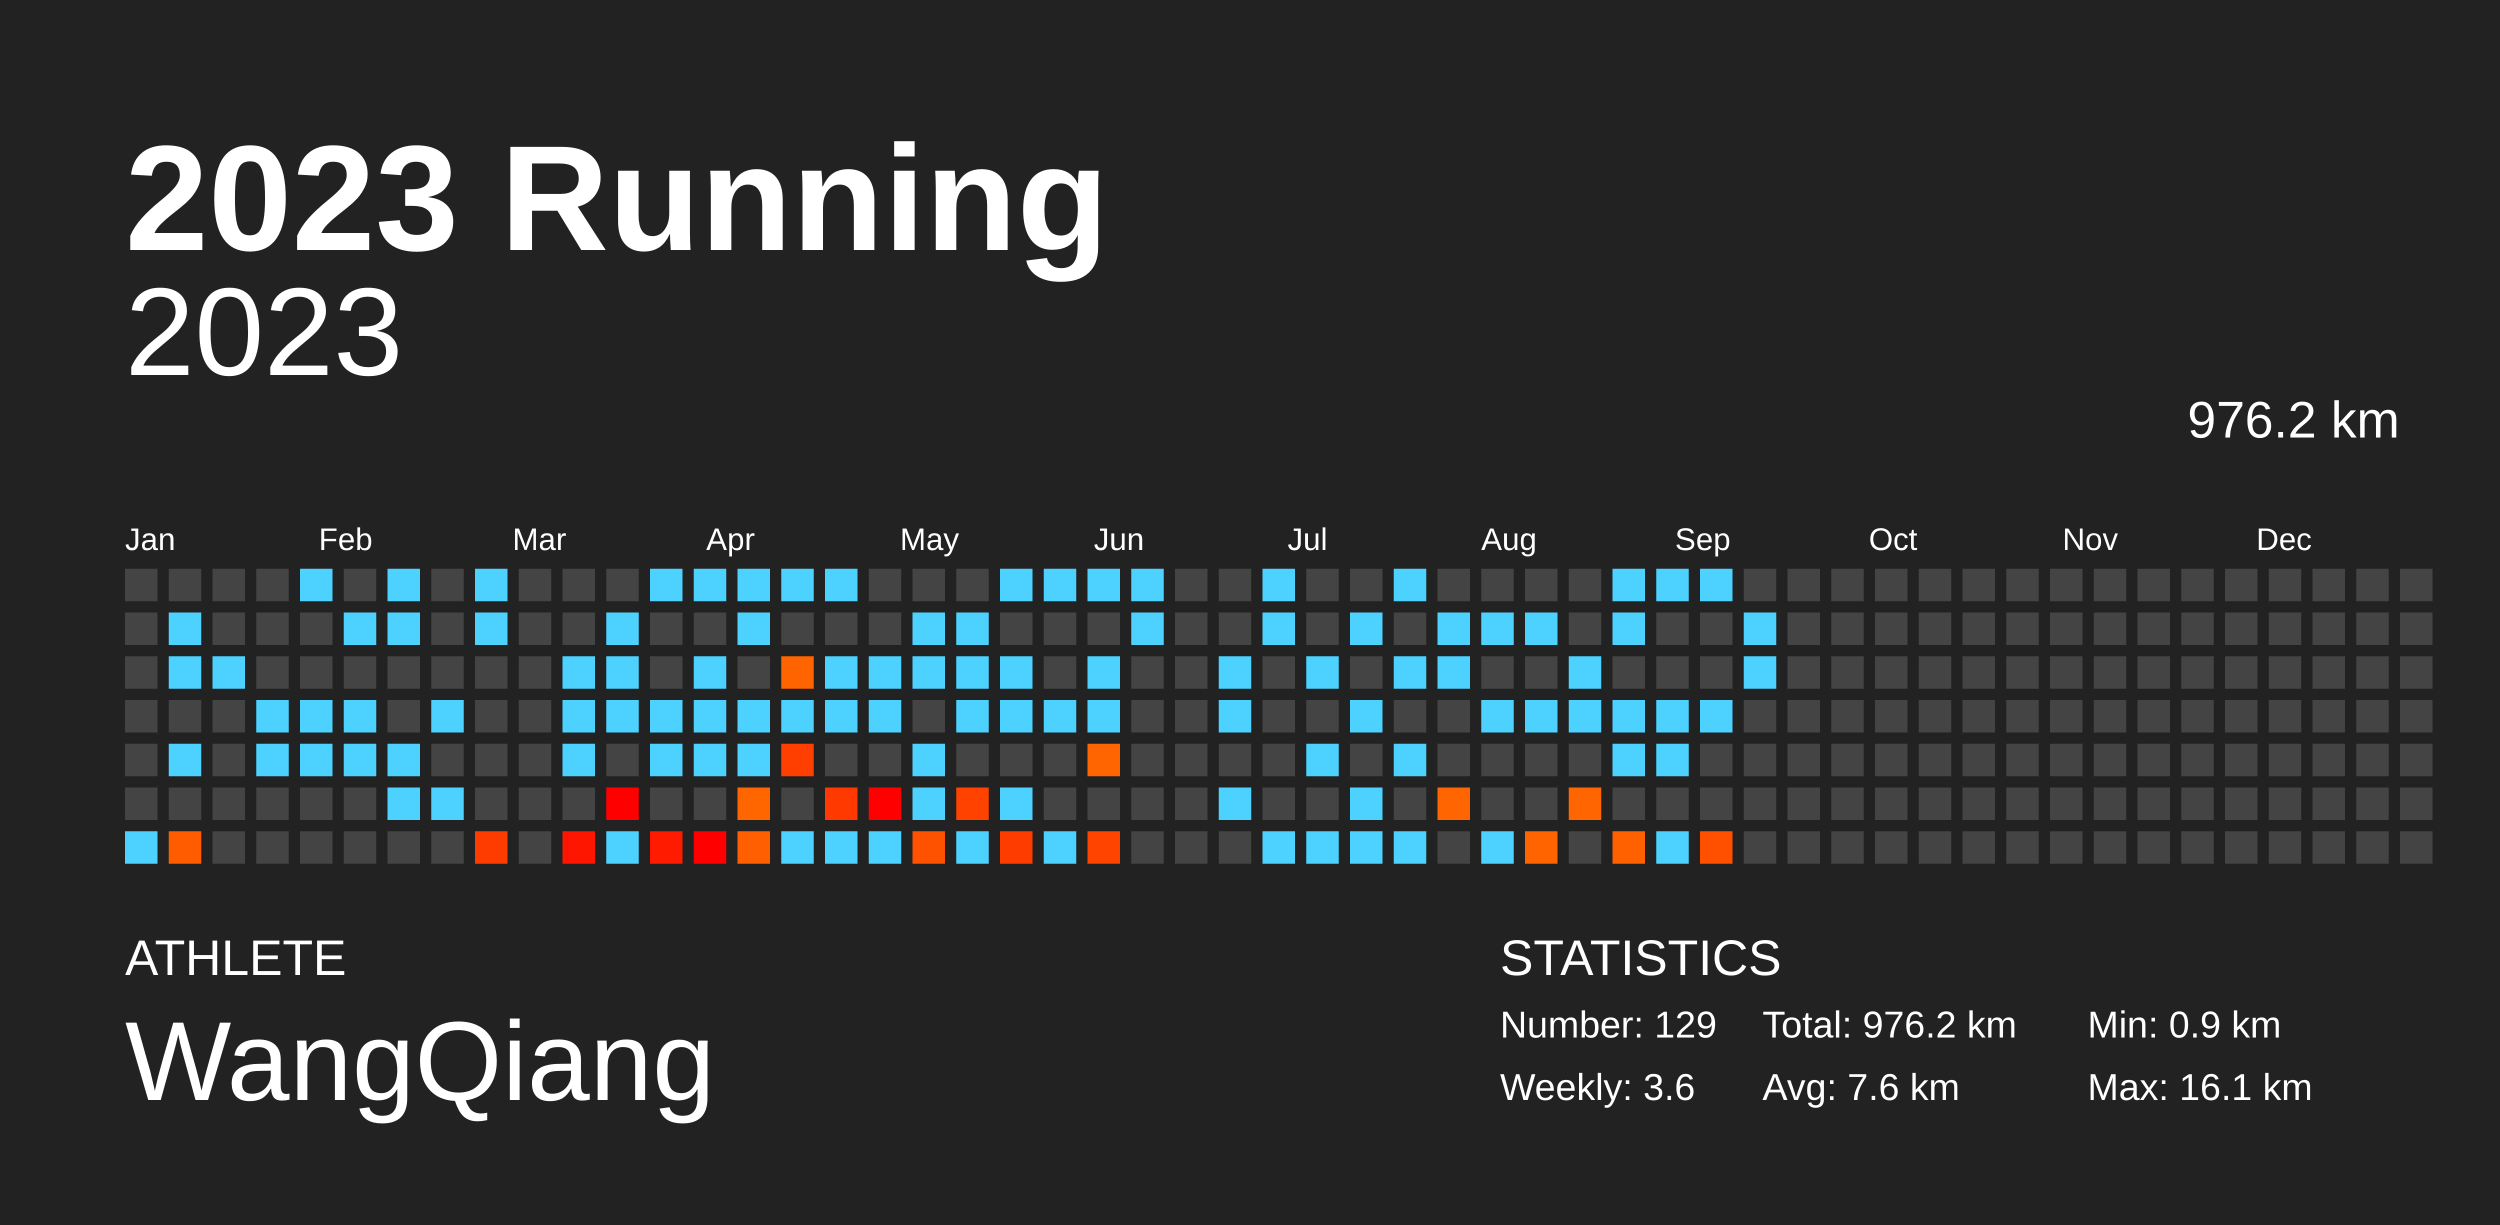
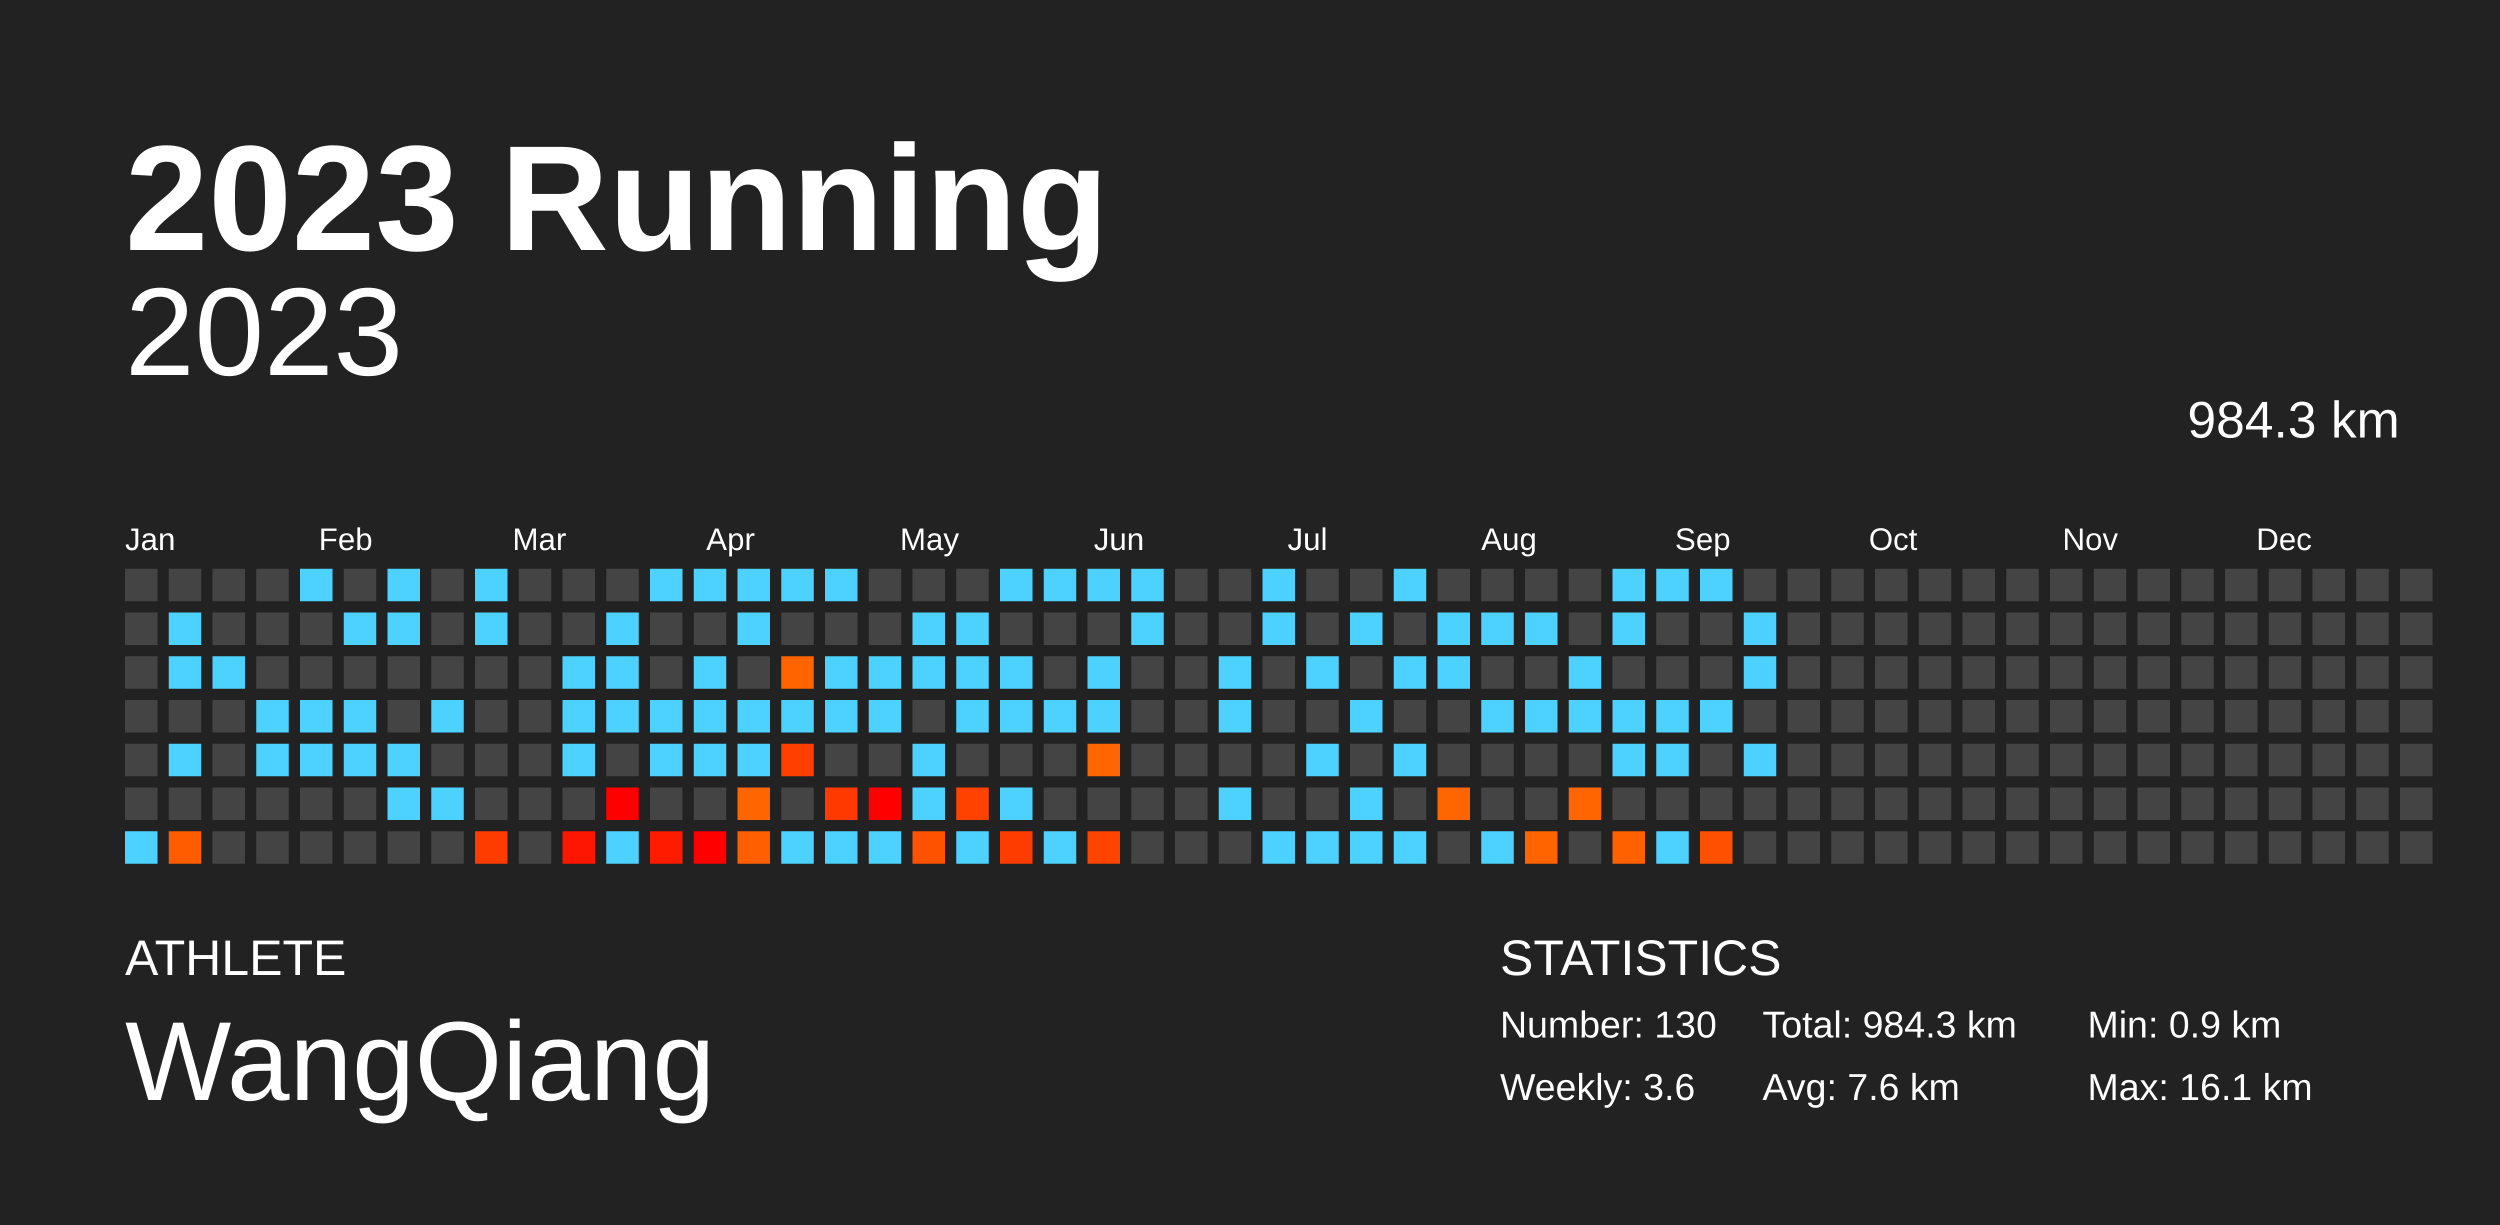
<svg xmlns="http://www.w3.org/2000/svg" baseProfile="full" height="98mm" version="1.1" viewBox="0,0,200,98" width="200mm">
  <defs />
  <rect fill="#222222" height="98" width="200" x="0" y="0" />
  <text fill="#FFFFFF" style="font-size:12px; font-family:Arial; font-weight:bold;" x="10" y="20">2023 Running</text>
  <text fill="#FFFFFF" style="font-size:4px; font-family:Arial" x="10" y="78">ATHLETE</text>
  <text fill="#FFFFFF" style="font-size:9px; font-family:Arial" x="10" y="88">WangQiang</text>
  <text fill="#FFFFFF" style="font-size:4px; font-family:Arial" x="120" y="78">STATISTICS</text>
-   <text fill="#FFFFFF" style="font-size:3px; font-family:Arial" x="120" y="83">Number: 129</text>
+   <text fill="#FFFFFF" style="font-size:3px; font-family:Arial" x="120" y="83">Number: 130</text>
  <text fill="#FFFFFF" style="font-size:3px; font-family:Arial" x="120" y="88">Weekly: 3.6</text>
-   <text fill="#FFFFFF" style="font-size:3px; font-family:Arial" x="141" y="83">Total: 976.2 km</text>
+   <text fill="#FFFFFF" style="font-size:3px; font-family:Arial" x="141" y="83">Total: 984.3 km</text>
  <text fill="#FFFFFF" style="font-size:3px; font-family:Arial" x="141" y="88">Avg: 7.6 km</text>
  <text fill="#FFFFFF" style="font-size:3px; font-family:Arial" x="167" y="83">Min: 0.9 km</text>
  <text fill="#FFFFFF" style="font-size:3px; font-family:Arial" x="167" y="88">Max: 16.1 km</text>
  <text alignment-baseline="hanging" fill="#FFFFFF" style="font-size:10.0px; font-family:Arial;" x="10" y="30">2023</text>
-   <text alignment-baseline="hanging" fill="#FFFFFF" style="font-size:4.125px; font-family:Arial;" x="175" y="35">976.2 km</text>
+   <text alignment-baseline="hanging" fill="#FFFFFF" style="font-size:4.125px; font-family:Arial;" x="175" y="35">984.3 km</text>
  <text fill="#FFFFFF" style="font-size:2.5px; font-family:Arial" x="10.0" y="44">Jan</text>
  <text fill="#FFFFFF" style="font-size:2.5px; font-family:Arial" x="25.5" y="44">Feb</text>
  <text fill="#FFFFFF" style="font-size:2.5px; font-family:Arial" x="41.0" y="44">Mar</text>
  <text fill="#FFFFFF" style="font-size:2.5px; font-family:Arial" x="56.5" y="44">Apr</text>
  <text fill="#FFFFFF" style="font-size:2.5px; font-family:Arial" x="72.0" y="44">May</text>
  <text fill="#FFFFFF" style="font-size:2.5px; font-family:Arial" x="87.5" y="44">Jun</text>
  <text fill="#FFFFFF" style="font-size:2.5px; font-family:Arial" x="103.0" y="44">Jul</text>
  <text fill="#FFFFFF" style="font-size:2.5px; font-family:Arial" x="118.5" y="44">Aug</text>
  <text fill="#FFFFFF" style="font-size:2.5px; font-family:Arial" x="134.0" y="44">Sep</text>
  <text fill="#FFFFFF" style="font-size:2.5px; font-family:Arial" x="149.5" y="44">Oct</text>
  <text fill="#FFFFFF" style="font-size:2.5px; font-family:Arial" x="165.0" y="44">Nov</text>
  <text fill="#FFFFFF" style="font-size:2.5px; font-family:Arial" x="180.5" y="44">Dec</text>
  <rect fill="#444444" height="2.6" width="2.6" x="10.0" y="45.5" />
  <rect fill="#444444" height="2.6" width="2.6" x="10.0" y="49.0" />
  <rect fill="#444444" height="2.6" width="2.6" x="10.0" y="52.5" />
  <rect fill="#444444" height="2.6" width="2.6" x="10.0" y="56.0" />
  <rect fill="#444444" height="2.6" width="2.6" x="10.0" y="59.5" />
  <rect fill="#444444" height="2.6" width="2.6" x="10.0" y="63.0" />
  <rect fill="#4dd2ff" height="2.6" width="2.6" x="10.0" y="66.5" />
  <rect fill="#444444" height="2.6" width="2.6" x="13.5" y="45.5" />
  <rect fill="#4dd2ff" height="2.6" width="2.6" x="13.5" y="49.0" />
  <rect fill="#4dd2ff" height="2.6" width="2.6" x="13.5" y="52.5" />
  <rect fill="#444444" height="2.6" width="2.6" x="13.5" y="56.0" />
  <rect fill="#4dd2ff" height="2.6" width="2.6" x="13.5" y="59.5" />
  <rect fill="#444444" height="2.6" width="2.6" x="13.5" y="63.0" />
  <rect fill="#ff5c00" height="2.6" width="2.6" x="13.5" y="66.5" />
  <rect fill="#444444" height="2.6" width="2.6" x="17.0" y="45.5" />
  <rect fill="#444444" height="2.6" width="2.6" x="17.0" y="49.0" />
  <rect fill="#4dd2ff" height="2.6" width="2.6" x="17.0" y="52.5" />
  <rect fill="#444444" height="2.6" width="2.6" x="17.0" y="56.0" />
  <rect fill="#444444" height="2.6" width="2.6" x="17.0" y="59.5" />
  <rect fill="#444444" height="2.6" width="2.6" x="17.0" y="63.0" />
  <rect fill="#444444" height="2.6" width="2.6" x="17.0" y="66.5" />
  <rect fill="#444444" height="2.6" width="2.6" x="20.5" y="45.5" />
  <rect fill="#444444" height="2.6" width="2.6" x="20.5" y="49.0" />
  <rect fill="#444444" height="2.6" width="2.6" x="20.5" y="52.5" />
  <rect fill="#4dd2ff" height="2.6" width="2.6" x="20.5" y="56.0" />
  <rect fill="#4dd2ff" height="2.6" width="2.6" x="20.5" y="59.5" />
  <rect fill="#444444" height="2.6" width="2.6" x="20.5" y="63.0" />
  <rect fill="#444444" height="2.6" width="2.6" x="20.5" y="66.5" />
  <rect fill="#4dd2ff" height="2.6" width="2.6" x="24.0" y="45.5" />
  <rect fill="#444444" height="2.6" width="2.6" x="24.0" y="49.0" />
  <rect fill="#444444" height="2.6" width="2.6" x="24.0" y="52.5" />
  <rect fill="#4dd2ff" height="2.6" width="2.6" x="24.0" y="56.0" />
  <rect fill="#4dd2ff" height="2.6" width="2.6" x="24.0" y="59.5" />
  <rect fill="#444444" height="2.6" width="2.6" x="24.0" y="63.0" />
  <rect fill="#444444" height="2.6" width="2.6" x="24.0" y="66.5" />
  <rect fill="#444444" height="2.6" width="2.6" x="27.5" y="45.5" />
  <rect fill="#4dd2ff" height="2.6" width="2.6" x="27.5" y="49.0" />
  <rect fill="#444444" height="2.6" width="2.6" x="27.5" y="52.5" />
  <rect fill="#4dd2ff" height="2.6" width="2.6" x="27.5" y="56.0" />
  <rect fill="#4dd2ff" height="2.6" width="2.6" x="27.5" y="59.5" />
  <rect fill="#444444" height="2.6" width="2.6" x="27.5" y="63.0" />
  <rect fill="#444444" height="2.6" width="2.6" x="27.5" y="66.5" />
  <rect fill="#4dd2ff" height="2.6" width="2.6" x="31.0" y="45.5" />
  <rect fill="#4dd2ff" height="2.6" width="2.6" x="31.0" y="49.0" />
  <rect fill="#444444" height="2.6" width="2.6" x="31.0" y="52.5" />
  <rect fill="#444444" height="2.6" width="2.6" x="31.0" y="56.0" />
  <rect fill="#4dd2ff" height="2.6" width="2.6" x="31.0" y="59.5" />
  <rect fill="#4dd2ff" height="2.6" width="2.6" x="31.0" y="63.0" />
  <rect fill="#444444" height="2.6" width="2.6" x="31.0" y="66.5" />
  <rect fill="#444444" height="2.6" width="2.6" x="34.5" y="45.5" />
  <rect fill="#444444" height="2.6" width="2.6" x="34.5" y="49.0" />
  <rect fill="#444444" height="2.6" width="2.6" x="34.5" y="52.5" />
  <rect fill="#4dd2ff" height="2.6" width="2.6" x="34.5" y="56.0" />
  <rect fill="#444444" height="2.6" width="2.6" x="34.5" y="59.5" />
  <rect fill="#4dd2ff" height="2.6" width="2.6" x="34.5" y="63.0" />
  <rect fill="#444444" height="2.6" width="2.6" x="34.5" y="66.5" />
  <rect fill="#4dd2ff" height="2.6" width="2.6" x="38.0" y="45.5" />
  <rect fill="#4dd2ff" height="2.6" width="2.6" x="38.0" y="49.0" />
  <rect fill="#444444" height="2.6" width="2.6" x="38.0" y="52.5" />
  <rect fill="#444444" height="2.6" width="2.6" x="38.0" y="56.0" />
  <rect fill="#444444" height="2.6" width="2.6" x="38.0" y="59.5" />
  <rect fill="#444444" height="2.6" width="2.6" x="38.0" y="63.0" />
  <rect fill="#ff3c00" height="2.6" width="2.6" x="38.0" y="66.5" />
  <rect fill="#444444" height="2.6" width="2.6" x="41.5" y="45.5" />
  <rect fill="#444444" height="2.6" width="2.6" x="41.5" y="49.0" />
  <rect fill="#444444" height="2.6" width="2.6" x="41.5" y="52.5" />
  <rect fill="#444444" height="2.6" width="2.6" x="41.5" y="56.0" />
  <rect fill="#444444" height="2.6" width="2.6" x="41.5" y="59.5" />
  <rect fill="#444444" height="2.6" width="2.6" x="41.5" y="63.0" />
  <rect fill="#444444" height="2.6" width="2.6" x="41.5" y="66.5" />
  <rect fill="#444444" height="2.6" width="2.6" x="45.0" y="45.5" />
  <rect fill="#444444" height="2.6" width="2.6" x="45.0" y="49.0" />
  <rect fill="#4dd2ff" height="2.6" width="2.6" x="45.0" y="52.5" />
  <rect fill="#4dd2ff" height="2.6" width="2.6" x="45.0" y="56.0" />
  <rect fill="#4dd2ff" height="2.6" width="2.6" x="45.0" y="59.5" />
  <rect fill="#444444" height="2.6" width="2.6" x="45.0" y="63.0" />
  <rect fill="#ff1600" height="2.6" width="2.6" x="45.0" y="66.5" />
  <rect fill="#444444" height="2.6" width="2.6" x="48.5" y="45.5" />
  <rect fill="#4dd2ff" height="2.6" width="2.6" x="48.5" y="49.0" />
  <rect fill="#4dd2ff" height="2.6" width="2.6" x="48.5" y="52.5" />
  <rect fill="#4dd2ff" height="2.6" width="2.6" x="48.5" y="56.0" />
  <rect fill="#444444" height="2.6" width="2.6" x="48.5" y="59.5" />
  <rect fill="red" height="2.6" width="2.6" x="48.5" y="63.0" />
  <rect fill="#4dd2ff" height="2.6" width="2.6" x="48.5" y="66.5" />
  <rect fill="#4dd2ff" height="2.6" width="2.6" x="52.0" y="45.5" />
  <rect fill="#444444" height="2.6" width="2.6" x="52.0" y="49.0" />
  <rect fill="#444444" height="2.6" width="2.6" x="52.0" y="52.5" />
  <rect fill="#4dd2ff" height="2.6" width="2.6" x="52.0" y="56.0" />
  <rect fill="#4dd2ff" height="2.6" width="2.6" x="52.0" y="59.5" />
  <rect fill="#444444" height="2.6" width="2.6" x="52.0" y="63.0" />
  <rect fill="#ff1b00" height="2.6" width="2.6" x="52.0" y="66.5" />
  <rect fill="#4dd2ff" height="2.6" width="2.6" x="55.5" y="45.5" />
  <rect fill="#444444" height="2.6" width="2.6" x="55.5" y="49.0" />
  <rect fill="#4dd2ff" height="2.6" width="2.6" x="55.5" y="52.5" />
  <rect fill="#4dd2ff" height="2.6" width="2.6" x="55.5" y="56.0" />
  <rect fill="#4dd2ff" height="2.6" width="2.6" x="55.5" y="59.5" />
  <rect fill="#444444" height="2.6" width="2.6" x="55.5" y="63.0" />
  <rect fill="red" height="2.6" width="2.6" x="55.5" y="66.5" />
  <rect fill="#4dd2ff" height="2.6" width="2.6" x="59.0" y="45.5" />
  <rect fill="#4dd2ff" height="2.6" width="2.6" x="59.0" y="49.0" />
  <rect fill="#444444" height="2.6" width="2.6" x="59.0" y="52.5" />
  <rect fill="#4dd2ff" height="2.6" width="2.6" x="59.0" y="56.0" />
  <rect fill="#4dd2ff" height="2.6" width="2.6" x="59.0" y="59.5" />
  <rect fill="#ff6600" height="2.6" width="2.6" x="59.0" y="63.0" />
  <rect fill="#ff5f00" height="2.6" width="2.6" x="59.0" y="66.5" />
  <rect fill="#4dd2ff" height="2.6" width="2.6" x="62.5" y="45.5" />
  <rect fill="#444444" height="2.6" width="2.6" x="62.5" y="49.0" />
  <rect fill="#ff6400" height="2.6" width="2.6" x="62.5" y="52.5" />
  <rect fill="#4dd2ff" height="2.6" width="2.6" x="62.5" y="56.0" />
  <rect fill="#ff3f00" height="2.6" width="2.6" x="62.5" y="59.5" />
  <rect fill="#444444" height="2.6" width="2.6" x="62.5" y="63.0" />
  <rect fill="#4dd2ff" height="2.6" width="2.6" x="62.5" y="66.5" />
  <rect fill="#4dd2ff" height="2.6" width="2.6" x="66.0" y="45.5" />
  <rect fill="#444444" height="2.6" width="2.6" x="66.0" y="49.0" />
  <rect fill="#4dd2ff" height="2.6" width="2.6" x="66.0" y="52.5" />
  <rect fill="#4dd2ff" height="2.6" width="2.6" x="66.0" y="56.0" />
  <rect fill="#444444" height="2.6" width="2.6" x="66.0" y="59.5" />
  <rect fill="#ff3900" height="2.6" width="2.6" x="66.0" y="63.0" />
  <rect fill="#4dd2ff" height="2.6" width="2.6" x="66.0" y="66.5" />
  <rect fill="#444444" height="2.6" width="2.6" x="69.5" y="45.5" />
  <rect fill="#444444" height="2.6" width="2.6" x="69.5" y="49.0" />
  <rect fill="#4dd2ff" height="2.6" width="2.6" x="69.5" y="52.5" />
  <rect fill="#4dd2ff" height="2.6" width="2.6" x="69.5" y="56.0" />
  <rect fill="#444444" height="2.6" width="2.6" x="69.5" y="59.5" />
  <rect fill="red" height="2.6" width="2.6" x="69.5" y="63.0" />
  <rect fill="#4dd2ff" height="2.6" width="2.6" x="69.5" y="66.5" />
  <rect fill="#444444" height="2.6" width="2.6" x="73.0" y="45.5" />
  <rect fill="#4dd2ff" height="2.6" width="2.6" x="73.0" y="49.0" />
  <rect fill="#4dd2ff" height="2.6" width="2.6" x="73.0" y="52.5" />
  <rect fill="#444444" height="2.6" width="2.6" x="73.0" y="56.0" />
  <rect fill="#4dd2ff" height="2.6" width="2.6" x="73.0" y="59.5" />
  <rect fill="#4dd2ff" height="2.6" width="2.6" x="73.0" y="63.0" />
  <rect fill="#ff5200" height="2.6" width="2.6" x="73.0" y="66.5" />
  <rect fill="#444444" height="2.6" width="2.6" x="76.5" y="45.5" />
  <rect fill="#4dd2ff" height="2.6" width="2.6" x="76.5" y="49.0" />
  <rect fill="#4dd2ff" height="2.6" width="2.6" x="76.5" y="52.5" />
  <rect fill="#4dd2ff" height="2.6" width="2.6" x="76.5" y="56.0" />
  <rect fill="#444444" height="2.6" width="2.6" x="76.5" y="59.5" />
  <rect fill="#ff4200" height="2.6" width="2.6" x="76.5" y="63.0" />
  <rect fill="#4dd2ff" height="2.6" width="2.6" x="76.5" y="66.5" />
  <rect fill="#4dd2ff" height="2.6" width="2.6" x="80.0" y="45.5" />
  <rect fill="#444444" height="2.6" width="2.6" x="80.0" y="49.0" />
  <rect fill="#4dd2ff" height="2.6" width="2.6" x="80.0" y="52.5" />
  <rect fill="#4dd2ff" height="2.6" width="2.6" x="80.0" y="56.0" />
  <rect fill="#444444" height="2.6" width="2.6" x="80.0" y="59.5" />
  <rect fill="#4dd2ff" height="2.6" width="2.6" x="80.0" y="63.0" />
  <rect fill="#ff3c00" height="2.6" width="2.6" x="80.0" y="66.5" />
  <rect fill="#4dd2ff" height="2.6" width="2.6" x="83.5" y="45.5" />
  <rect fill="#444444" height="2.6" width="2.6" x="83.5" y="49.0" />
  <rect fill="#444444" height="2.6" width="2.6" x="83.5" y="52.5" />
  <rect fill="#4dd2ff" height="2.6" width="2.6" x="83.5" y="56.0" />
  <rect fill="#444444" height="2.6" width="2.6" x="83.5" y="59.5" />
  <rect fill="#444444" height="2.6" width="2.6" x="83.5" y="63.0" />
  <rect fill="#4dd2ff" height="2.6" width="2.6" x="83.5" y="66.5" />
  <rect fill="#4dd2ff" height="2.6" width="2.6" x="87.0" y="45.5" />
  <rect fill="#444444" height="2.6" width="2.6" x="87.0" y="49.0" />
  <rect fill="#4dd2ff" height="2.6" width="2.6" x="87.0" y="52.5" />
  <rect fill="#4dd2ff" height="2.6" width="2.6" x="87.0" y="56.0" />
  <rect fill="#ff6500" height="2.6" width="2.6" x="87.0" y="59.5" />
  <rect fill="#444444" height="2.6" width="2.6" x="87.0" y="63.0" />
  <rect fill="#ff4400" height="2.6" width="2.6" x="87.0" y="66.5" />
  <rect fill="#4dd2ff" height="2.6" width="2.6" x="90.5" y="45.5" />
  <rect fill="#4dd2ff" height="2.6" width="2.6" x="90.5" y="49.0" />
  <rect fill="#444444" height="2.6" width="2.6" x="90.5" y="52.5" />
  <rect fill="#444444" height="2.6" width="2.6" x="90.5" y="56.0" />
  <rect fill="#444444" height="2.6" width="2.6" x="90.5" y="59.5" />
  <rect fill="#444444" height="2.6" width="2.6" x="90.5" y="63.0" />
  <rect fill="#444444" height="2.6" width="2.6" x="90.5" y="66.5" />
  <rect fill="#444444" height="2.6" width="2.6" x="94.0" y="45.5" />
  <rect fill="#444444" height="2.6" width="2.6" x="94.0" y="49.0" />
  <rect fill="#444444" height="2.6" width="2.6" x="94.0" y="52.5" />
  <rect fill="#444444" height="2.6" width="2.6" x="94.0" y="56.0" />
  <rect fill="#444444" height="2.6" width="2.6" x="94.0" y="59.5" />
  <rect fill="#444444" height="2.6" width="2.6" x="94.0" y="63.0" />
  <rect fill="#444444" height="2.6" width="2.6" x="94.0" y="66.5" />
  <rect fill="#444444" height="2.6" width="2.6" x="97.5" y="45.5" />
  <rect fill="#444444" height="2.6" width="2.6" x="97.5" y="49.0" />
  <rect fill="#4dd2ff" height="2.6" width="2.6" x="97.5" y="52.5" />
  <rect fill="#4dd2ff" height="2.6" width="2.6" x="97.5" y="56.0" />
  <rect fill="#444444" height="2.6" width="2.6" x="97.5" y="59.5" />
  <rect fill="#4dd2ff" height="2.6" width="2.6" x="97.5" y="63.0" />
  <rect fill="#444444" height="2.6" width="2.6" x="97.5" y="66.5" />
  <rect fill="#4dd2ff" height="2.6" width="2.6" x="101.0" y="45.5" />
  <rect fill="#4dd2ff" height="2.6" width="2.6" x="101.0" y="49.0" />
  <rect fill="#444444" height="2.6" width="2.6" x="101.0" y="52.5" />
  <rect fill="#444444" height="2.6" width="2.6" x="101.0" y="56.0" />
  <rect fill="#444444" height="2.6" width="2.6" x="101.0" y="59.5" />
  <rect fill="#444444" height="2.6" width="2.6" x="101.0" y="63.0" />
  <rect fill="#4dd2ff" height="2.6" width="2.6" x="101.0" y="66.5" />
  <rect fill="#444444" height="2.6" width="2.6" x="104.5" y="45.5" />
  <rect fill="#444444" height="2.6" width="2.6" x="104.5" y="49.0" />
  <rect fill="#4dd2ff" height="2.6" width="2.6" x="104.5" y="52.5" />
  <rect fill="#444444" height="2.6" width="2.6" x="104.5" y="56.0" />
  <rect fill="#4dd2ff" height="2.6" width="2.6" x="104.5" y="59.5" />
  <rect fill="#444444" height="2.6" width="2.6" x="104.5" y="63.0" />
  <rect fill="#4dd2ff" height="2.6" width="2.6" x="104.5" y="66.5" />
  <rect fill="#444444" height="2.6" width="2.6" x="108.0" y="45.5" />
  <rect fill="#4dd2ff" height="2.6" width="2.6" x="108.0" y="49.0" />
  <rect fill="#444444" height="2.6" width="2.6" x="108.0" y="52.5" />
  <rect fill="#4dd2ff" height="2.6" width="2.6" x="108.0" y="56.0" />
  <rect fill="#444444" height="2.6" width="2.6" x="108.0" y="59.5" />
  <rect fill="#4dd2ff" height="2.6" width="2.6" x="108.0" y="63.0" />
  <rect fill="#4dd2ff" height="2.6" width="2.6" x="108.0" y="66.5" />
  <rect fill="#4dd2ff" height="2.6" width="2.6" x="111.5" y="45.5" />
  <rect fill="#444444" height="2.6" width="2.6" x="111.5" y="49.0" />
  <rect fill="#4dd2ff" height="2.6" width="2.6" x="111.5" y="52.5" />
  <rect fill="#444444" height="2.6" width="2.6" x="111.5" y="56.0" />
  <rect fill="#4dd2ff" height="2.6" width="2.6" x="111.5" y="59.5" />
  <rect fill="#444444" height="2.6" width="2.6" x="111.5" y="63.0" />
  <rect fill="#4dd2ff" height="2.6" width="2.6" x="111.5" y="66.5" />
  <rect fill="#444444" height="2.6" width="2.6" x="115.0" y="45.5" />
  <rect fill="#4dd2ff" height="2.6" width="2.6" x="115.0" y="49.0" />
  <rect fill="#4dd2ff" height="2.6" width="2.6" x="115.0" y="52.5" />
  <rect fill="#444444" height="2.6" width="2.6" x="115.0" y="56.0" />
  <rect fill="#444444" height="2.6" width="2.6" x="115.0" y="59.5" />
  <rect fill="#ff6500" height="2.6" width="2.6" x="115.0" y="63.0" />
  <rect fill="#444444" height="2.6" width="2.6" x="115.0" y="66.5" />
  <rect fill="#444444" height="2.6" width="2.6" x="118.5" y="45.5" />
  <rect fill="#4dd2ff" height="2.6" width="2.6" x="118.5" y="49.0" />
  <rect fill="#444444" height="2.6" width="2.6" x="118.5" y="52.5" />
  <rect fill="#4dd2ff" height="2.6" width="2.6" x="118.5" y="56.0" />
  <rect fill="#444444" height="2.6" width="2.6" x="118.5" y="59.5" />
  <rect fill="#444444" height="2.6" width="2.6" x="118.5" y="63.0" />
  <rect fill="#4dd2ff" height="2.6" width="2.6" x="118.5" y="66.5" />
  <rect fill="#444444" height="2.6" width="2.6" x="122.0" y="45.5" />
  <rect fill="#4dd2ff" height="2.6" width="2.6" x="122.0" y="49.0" />
  <rect fill="#444444" height="2.6" width="2.6" x="122.0" y="52.5" />
  <rect fill="#4dd2ff" height="2.6" width="2.6" x="122.0" y="56.0" />
  <rect fill="#444444" height="2.6" width="2.6" x="122.0" y="59.5" />
  <rect fill="#444444" height="2.6" width="2.6" x="122.0" y="63.0" />
  <rect fill="#ff6400" height="2.6" width="2.6" x="122.0" y="66.5" />
  <rect fill="#444444" height="2.6" width="2.6" x="125.5" y="45.5" />
  <rect fill="#444444" height="2.6" width="2.6" x="125.5" y="49.0" />
  <rect fill="#4dd2ff" height="2.6" width="2.6" x="125.5" y="52.5" />
  <rect fill="#4dd2ff" height="2.6" width="2.6" x="125.5" y="56.0" />
  <rect fill="#444444" height="2.6" width="2.6" x="125.5" y="59.5" />
  <rect fill="#ff6500" height="2.6" width="2.6" x="125.5" y="63.0" />
  <rect fill="#444444" height="2.6" width="2.6" x="125.5" y="66.5" />
  <rect fill="#4dd2ff" height="2.6" width="2.6" x="129.0" y="45.5" />
  <rect fill="#4dd2ff" height="2.6" width="2.6" x="129.0" y="49.0" />
  <rect fill="#444444" height="2.6" width="2.6" x="129.0" y="52.5" />
  <rect fill="#4dd2ff" height="2.6" width="2.6" x="129.0" y="56.0" />
  <rect fill="#4dd2ff" height="2.6" width="2.6" x="129.0" y="59.5" />
  <rect fill="#444444" height="2.6" width="2.6" x="129.0" y="63.0" />
  <rect fill="#ff6000" height="2.6" width="2.6" x="129.0" y="66.5" />
  <rect fill="#4dd2ff" height="2.6" width="2.6" x="132.5" y="45.5" />
  <rect fill="#444444" height="2.6" width="2.6" x="132.5" y="49.0" />
  <rect fill="#444444" height="2.6" width="2.6" x="132.5" y="52.5" />
  <rect fill="#4dd2ff" height="2.6" width="2.6" x="132.5" y="56.0" />
  <rect fill="#4dd2ff" height="2.6" width="2.6" x="132.5" y="59.5" />
  <rect fill="#444444" height="2.6" width="2.6" x="132.5" y="63.0" />
  <rect fill="#4dd2ff" height="2.6" width="2.6" x="132.5" y="66.5" />
  <rect fill="#4dd2ff" height="2.6" width="2.6" x="136.0" y="45.5" />
  <rect fill="#444444" height="2.6" width="2.6" x="136.0" y="49.0" />
  <rect fill="#444444" height="2.6" width="2.6" x="136.0" y="52.5" />
  <rect fill="#4dd2ff" height="2.6" width="2.6" x="136.0" y="56.0" />
  <rect fill="#444444" height="2.6" width="2.6" x="136.0" y="59.5" />
  <rect fill="#444444" height="2.6" width="2.6" x="136.0" y="63.0" />
  <rect fill="#ff5000" height="2.6" width="2.6" x="136.0" y="66.5" />
  <rect fill="#444444" height="2.6" width="2.6" x="139.5" y="45.5" />
  <rect fill="#4dd2ff" height="2.6" width="2.6" x="139.5" y="49.0" />
  <rect fill="#4dd2ff" height="2.6" width="2.6" x="139.5" y="52.5" />
  <rect fill="#444444" height="2.6" width="2.6" x="139.5" y="56.0" />
-   <rect fill="#444444" height="2.6" width="2.6" x="139.5" y="59.5" />
+   <rect fill="#4dd2ff" height="2.6" width="2.6" x="139.5" y="59.5" />
  <rect fill="#444444" height="2.6" width="2.6" x="139.5" y="63.0" />
  <rect fill="#444444" height="2.6" width="2.6" x="139.5" y="66.5" />
  <rect fill="#444444" height="2.6" width="2.6" x="143.0" y="45.5" />
  <rect fill="#444444" height="2.6" width="2.6" x="143.0" y="49.0" />
  <rect fill="#444444" height="2.6" width="2.6" x="143.0" y="52.5" />
  <rect fill="#444444" height="2.6" width="2.6" x="143.0" y="56.0" />
  <rect fill="#444444" height="2.6" width="2.6" x="143.0" y="59.5" />
  <rect fill="#444444" height="2.6" width="2.6" x="143.0" y="63.0" />
  <rect fill="#444444" height="2.6" width="2.6" x="143.0" y="66.5" />
  <rect fill="#444444" height="2.6" width="2.6" x="146.5" y="45.5" />
  <rect fill="#444444" height="2.6" width="2.6" x="146.5" y="49.0" />
  <rect fill="#444444" height="2.6" width="2.6" x="146.5" y="52.5" />
  <rect fill="#444444" height="2.6" width="2.6" x="146.5" y="56.0" />
  <rect fill="#444444" height="2.6" width="2.6" x="146.5" y="59.5" />
  <rect fill="#444444" height="2.6" width="2.6" x="146.5" y="63.0" />
  <rect fill="#444444" height="2.6" width="2.6" x="146.5" y="66.5" />
  <rect fill="#444444" height="2.6" width="2.6" x="150.0" y="45.5" />
  <rect fill="#444444" height="2.6" width="2.6" x="150.0" y="49.0" />
  <rect fill="#444444" height="2.6" width="2.6" x="150.0" y="52.5" />
  <rect fill="#444444" height="2.6" width="2.6" x="150.0" y="56.0" />
  <rect fill="#444444" height="2.6" width="2.6" x="150.0" y="59.5" />
  <rect fill="#444444" height="2.6" width="2.6" x="150.0" y="63.0" />
  <rect fill="#444444" height="2.6" width="2.6" x="150.0" y="66.5" />
  <rect fill="#444444" height="2.6" width="2.6" x="153.5" y="45.5" />
  <rect fill="#444444" height="2.6" width="2.6" x="153.5" y="49.0" />
  <rect fill="#444444" height="2.6" width="2.6" x="153.5" y="52.5" />
  <rect fill="#444444" height="2.6" width="2.6" x="153.5" y="56.0" />
  <rect fill="#444444" height="2.6" width="2.6" x="153.5" y="59.5" />
  <rect fill="#444444" height="2.6" width="2.6" x="153.5" y="63.0" />
  <rect fill="#444444" height="2.6" width="2.6" x="153.5" y="66.5" />
  <rect fill="#444444" height="2.6" width="2.6" x="157.0" y="45.5" />
  <rect fill="#444444" height="2.6" width="2.6" x="157.0" y="49.0" />
  <rect fill="#444444" height="2.6" width="2.6" x="157.0" y="52.5" />
  <rect fill="#444444" height="2.6" width="2.6" x="157.0" y="56.0" />
  <rect fill="#444444" height="2.6" width="2.6" x="157.0" y="59.5" />
  <rect fill="#444444" height="2.6" width="2.6" x="157.0" y="63.0" />
  <rect fill="#444444" height="2.6" width="2.6" x="157.0" y="66.5" />
  <rect fill="#444444" height="2.6" width="2.6" x="160.5" y="45.5" />
  <rect fill="#444444" height="2.6" width="2.6" x="160.5" y="49.0" />
  <rect fill="#444444" height="2.6" width="2.6" x="160.5" y="52.5" />
  <rect fill="#444444" height="2.6" width="2.6" x="160.5" y="56.0" />
  <rect fill="#444444" height="2.6" width="2.6" x="160.5" y="59.5" />
  <rect fill="#444444" height="2.6" width="2.6" x="160.5" y="63.0" />
  <rect fill="#444444" height="2.6" width="2.6" x="160.5" y="66.5" />
  <rect fill="#444444" height="2.6" width="2.6" x="164.0" y="45.5" />
  <rect fill="#444444" height="2.6" width="2.6" x="164.0" y="49.0" />
  <rect fill="#444444" height="2.6" width="2.6" x="164.0" y="52.5" />
  <rect fill="#444444" height="2.6" width="2.6" x="164.0" y="56.0" />
  <rect fill="#444444" height="2.6" width="2.6" x="164.0" y="59.5" />
  <rect fill="#444444" height="2.6" width="2.6" x="164.0" y="63.0" />
  <rect fill="#444444" height="2.6" width="2.6" x="164.0" y="66.5" />
  <rect fill="#444444" height="2.6" width="2.6" x="167.5" y="45.5" />
  <rect fill="#444444" height="2.6" width="2.6" x="167.5" y="49.0" />
  <rect fill="#444444" height="2.6" width="2.6" x="167.5" y="52.5" />
  <rect fill="#444444" height="2.6" width="2.6" x="167.5" y="56.0" />
  <rect fill="#444444" height="2.6" width="2.6" x="167.5" y="59.5" />
  <rect fill="#444444" height="2.6" width="2.6" x="167.5" y="63.0" />
  <rect fill="#444444" height="2.6" width="2.6" x="167.5" y="66.5" />
  <rect fill="#444444" height="2.6" width="2.6" x="171.0" y="45.5" />
  <rect fill="#444444" height="2.6" width="2.6" x="171.0" y="49.0" />
  <rect fill="#444444" height="2.6" width="2.6" x="171.0" y="52.5" />
  <rect fill="#444444" height="2.6" width="2.6" x="171.0" y="56.0" />
  <rect fill="#444444" height="2.6" width="2.6" x="171.0" y="59.5" />
  <rect fill="#444444" height="2.6" width="2.6" x="171.0" y="63.0" />
  <rect fill="#444444" height="2.6" width="2.6" x="171.0" y="66.5" />
  <rect fill="#444444" height="2.6" width="2.6" x="174.5" y="45.5" />
  <rect fill="#444444" height="2.6" width="2.6" x="174.5" y="49.0" />
  <rect fill="#444444" height="2.6" width="2.6" x="174.5" y="52.5" />
  <rect fill="#444444" height="2.6" width="2.6" x="174.5" y="56.0" />
  <rect fill="#444444" height="2.6" width="2.6" x="174.5" y="59.5" />
  <rect fill="#444444" height="2.6" width="2.6" x="174.5" y="63.0" />
  <rect fill="#444444" height="2.6" width="2.6" x="174.5" y="66.5" />
  <rect fill="#444444" height="2.6" width="2.6" x="178.0" y="45.5" />
  <rect fill="#444444" height="2.6" width="2.6" x="178.0" y="49.0" />
  <rect fill="#444444" height="2.6" width="2.6" x="178.0" y="52.5" />
  <rect fill="#444444" height="2.6" width="2.6" x="178.0" y="56.0" />
  <rect fill="#444444" height="2.6" width="2.6" x="178.0" y="59.5" />
  <rect fill="#444444" height="2.6" width="2.6" x="178.0" y="63.0" />
  <rect fill="#444444" height="2.6" width="2.6" x="178.0" y="66.5" />
  <rect fill="#444444" height="2.6" width="2.6" x="181.5" y="45.5" />
  <rect fill="#444444" height="2.6" width="2.6" x="181.5" y="49.0" />
  <rect fill="#444444" height="2.6" width="2.6" x="181.5" y="52.5" />
  <rect fill="#444444" height="2.6" width="2.6" x="181.5" y="56.0" />
  <rect fill="#444444" height="2.6" width="2.6" x="181.5" y="59.5" />
  <rect fill="#444444" height="2.6" width="2.6" x="181.5" y="63.0" />
  <rect fill="#444444" height="2.6" width="2.6" x="181.5" y="66.5" />
  <rect fill="#444444" height="2.6" width="2.6" x="185.0" y="45.5" />
  <rect fill="#444444" height="2.6" width="2.6" x="185.0" y="49.0" />
  <rect fill="#444444" height="2.6" width="2.6" x="185.0" y="52.5" />
  <rect fill="#444444" height="2.6" width="2.6" x="185.0" y="56.0" />
  <rect fill="#444444" height="2.6" width="2.6" x="185.0" y="59.5" />
  <rect fill="#444444" height="2.6" width="2.6" x="185.0" y="63.0" />
  <rect fill="#444444" height="2.6" width="2.6" x="185.0" y="66.5" />
  <rect fill="#444444" height="2.6" width="2.6" x="188.5" y="45.5" />
  <rect fill="#444444" height="2.6" width="2.6" x="188.5" y="49.0" />
  <rect fill="#444444" height="2.6" width="2.6" x="188.5" y="52.5" />
  <rect fill="#444444" height="2.6" width="2.6" x="188.5" y="56.0" />
  <rect fill="#444444" height="2.6" width="2.6" x="188.5" y="59.5" />
  <rect fill="#444444" height="2.6" width="2.6" x="188.5" y="63.0" />
  <rect fill="#444444" height="2.6" width="2.6" x="188.5" y="66.5" />
  <rect fill="#444444" height="2.6" width="2.6" x="192.0" y="45.5" />
  <rect fill="#444444" height="2.6" width="2.6" x="192.0" y="49.0" />
  <rect fill="#444444" height="2.6" width="2.6" x="192.0" y="52.5" />
  <rect fill="#444444" height="2.6" width="2.6" x="192.0" y="56.0" />
  <rect fill="#444444" height="2.6" width="2.6" x="192.0" y="59.5" />
  <rect fill="#444444" height="2.6" width="2.6" x="192.0" y="63.0" />
  <rect fill="#444444" height="2.6" width="2.6" x="192.0" y="66.5" />
</svg>
